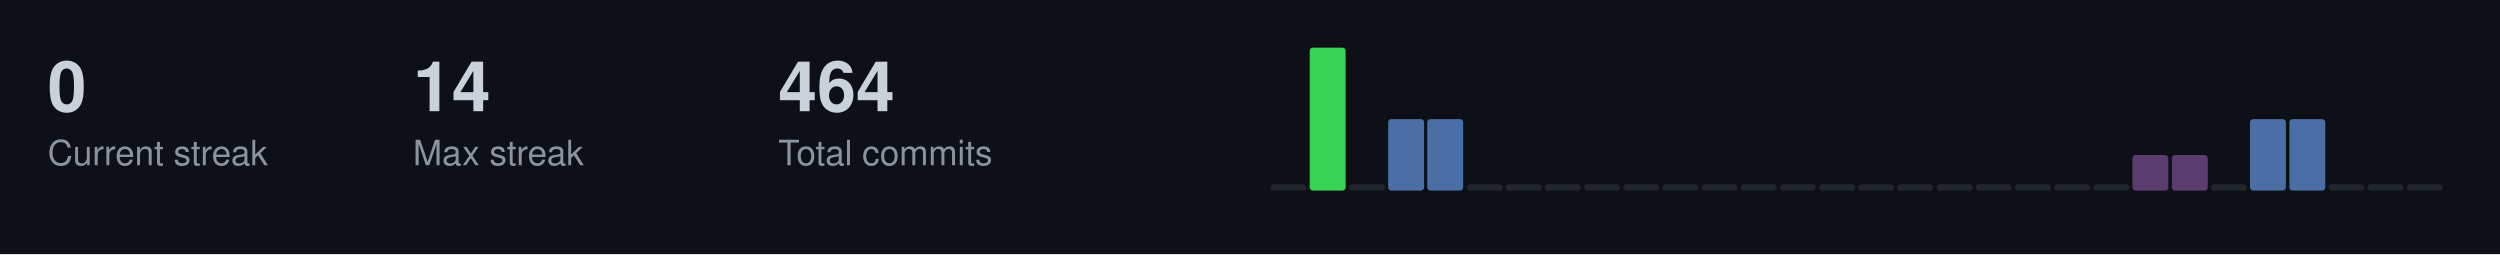
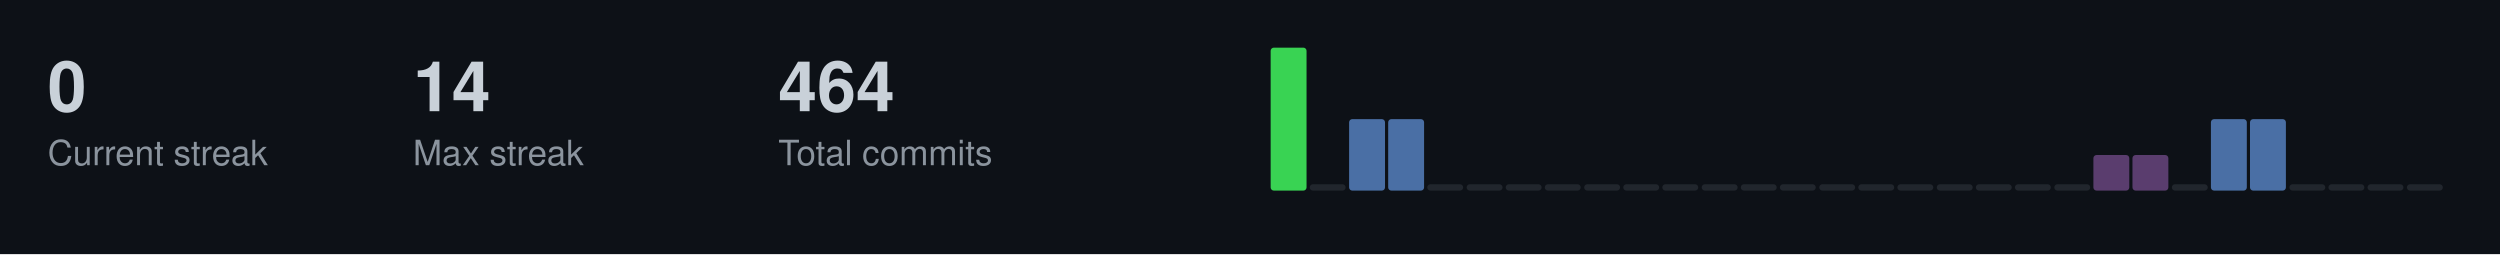
<svg xmlns="http://www.w3.org/2000/svg" width="787" height="80">
  <style>
  .title { font-size: 14px; fill: #c9d1d9; font-family: -apple-system, BlinkMacSystemFont, "Segoe UI", Helvetica, Arial, sans-serif; font-weight: 600; }
  .stat-label { font-size: 11px; fill: #8b949e; font-family: -apple-system, BlinkMacSystemFont, "Segoe UI", Helvetica, Arial, sans-serif; }
  .stat-value { font-size: 22px; fill: #c9d1d9; font-family: -apple-system, BlinkMacSystemFont, "Segoe UI", Helvetica, Arial, sans-serif; font-weight: 600; }
  .streak-fire { font-size: 22px; fill: #f0883e; font-family: -apple-system, BlinkMacSystemFont, "Segoe UI", Helvetica, Arial, sans-serif; font-weight: 600; }
</style>
  <rect width="787" height="80" fill="#0d1117" />
  <text x="15" y="35" class="stat-value">0</text>
  <text x="15" y="52" class="stat-label">Current streak</text>
  <text x="130" y="35" class="stat-value">14</text>
  <text x="130" y="52" class="stat-label">Max streak</text>
  <text x="245" y="35" class="stat-value">464</text>
  <text x="245" y="52" class="stat-label">Total commits</text>
-   <rect x="400.0" y="58.0" width="11.3" height="2.0" fill="#21262d" rx="1" />
-   <rect x="412.3" y="15.0" width="11.3" height="45.0" fill="#39d353" rx="1" />
-   <rect x="424.7" y="58.0" width="11.3" height="2.0" fill="#21262d" rx="1" />
+   <rect x="400.0" y="15.0" width="11.3" height="45.0" fill="#39d353" rx="1" />
+   <rect x="412.3" y="58.0" width="11.3" height="2.0" fill="#21262d" rx="1" />
+   <rect x="424.7" y="37.5" width="11.3" height="22.5" fill="#4a6fa5" rx="1" />
  <rect x="437.0" y="37.5" width="11.3" height="22.5" fill="#4a6fa5" rx="1" />
-   <rect x="449.3" y="37.5" width="11.3" height="22.5" fill="#4a6fa5" rx="1" />
+   <rect x="449.3" y="58.0" width="11.3" height="2.0" fill="#21262d" rx="1" />
  <rect x="461.7" y="58.0" width="11.3" height="2.0" fill="#21262d" rx="1" />
  <rect x="474.0" y="58.0" width="11.3" height="2.0" fill="#21262d" rx="1" />
  <rect x="486.3" y="58.0" width="11.3" height="2.0" fill="#21262d" rx="1" />
  <rect x="498.7" y="58.0" width="11.3" height="2.0" fill="#21262d" rx="1" />
  <rect x="511.0" y="58.0" width="11.3" height="2.0" fill="#21262d" rx="1" />
  <rect x="523.3" y="58.0" width="11.3" height="2.0" fill="#21262d" rx="1" />
  <rect x="535.7" y="58.0" width="11.3" height="2.0" fill="#21262d" rx="1" />
  <rect x="548.0" y="58.0" width="11.3" height="2.0" fill="#21262d" rx="1" />
  <rect x="560.3" y="58.0" width="11.3" height="2.0" fill="#21262d" rx="1" />
  <rect x="572.7" y="58.0" width="11.3" height="2.0" fill="#21262d" rx="1" />
  <rect x="585.0" y="58.0" width="11.3" height="2.0" fill="#21262d" rx="1" />
  <rect x="597.3" y="58.0" width="11.3" height="2.0" fill="#21262d" rx="1" />
  <rect x="609.7" y="58.0" width="11.3" height="2.0" fill="#21262d" rx="1" />
  <rect x="622.0" y="58.0" width="11.3" height="2.0" fill="#21262d" rx="1" />
  <rect x="634.3" y="58.0" width="11.3" height="2.0" fill="#21262d" rx="1" />
  <rect x="646.7" y="58.0" width="11.3" height="2.0" fill="#21262d" rx="1" />
-   <rect x="659.0" y="58.0" width="11.3" height="2.0" fill="#21262d" rx="1" />
+   <rect x="659.0" y="48.8" width="11.3" height="11.2" fill="#5a3d6e" rx="1" />
  <rect x="671.3" y="48.8" width="11.3" height="11.2" fill="#5a3d6e" rx="1" />
-   <rect x="683.7" y="48.8" width="11.3" height="11.2" fill="#5a3d6e" rx="1" />
-   <rect x="696.0" y="58.0" width="11.3" height="2.0" fill="#21262d" rx="1" />
+   <rect x="683.7" y="58.0" width="11.3" height="2.0" fill="#21262d" rx="1" />
+   <rect x="696.0" y="37.5" width="11.3" height="22.5" fill="#4a6fa5" rx="1" />
  <rect x="708.3" y="37.5" width="11.3" height="22.5" fill="#4a6fa5" rx="1" />
-   <rect x="720.7" y="37.5" width="11.3" height="22.5" fill="#4a6fa5" rx="1" />
+   <rect x="720.7" y="58.0" width="11.3" height="2.0" fill="#21262d" rx="1" />
  <rect x="733.0" y="58.0" width="11.3" height="2.0" fill="#21262d" rx="1" />
  <rect x="745.3" y="58.0" width="11.3" height="2.0" fill="#21262d" rx="1" />
  <rect x="757.7" y="58.0" width="11.3" height="2.0" fill="#21262d" rx="1" />
</svg>
